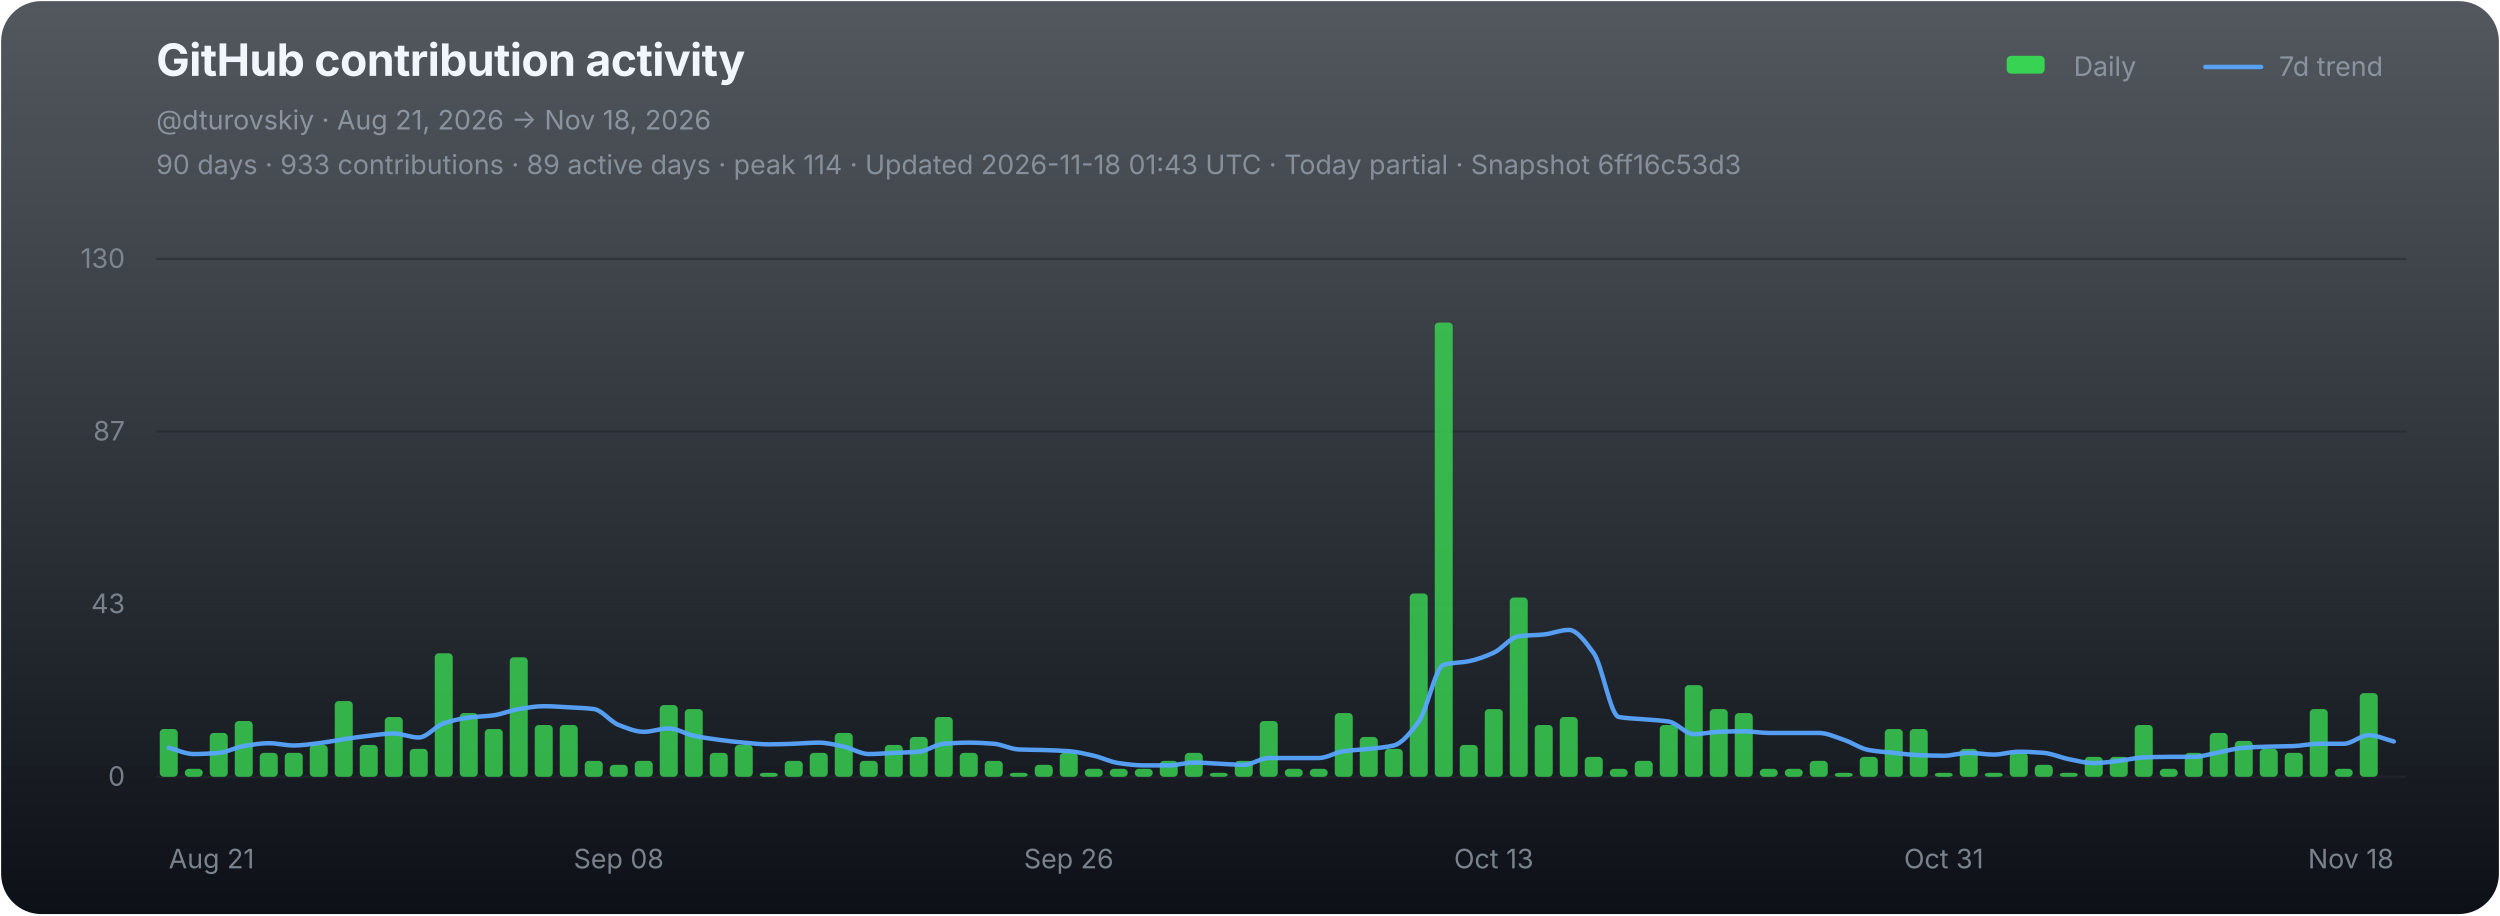
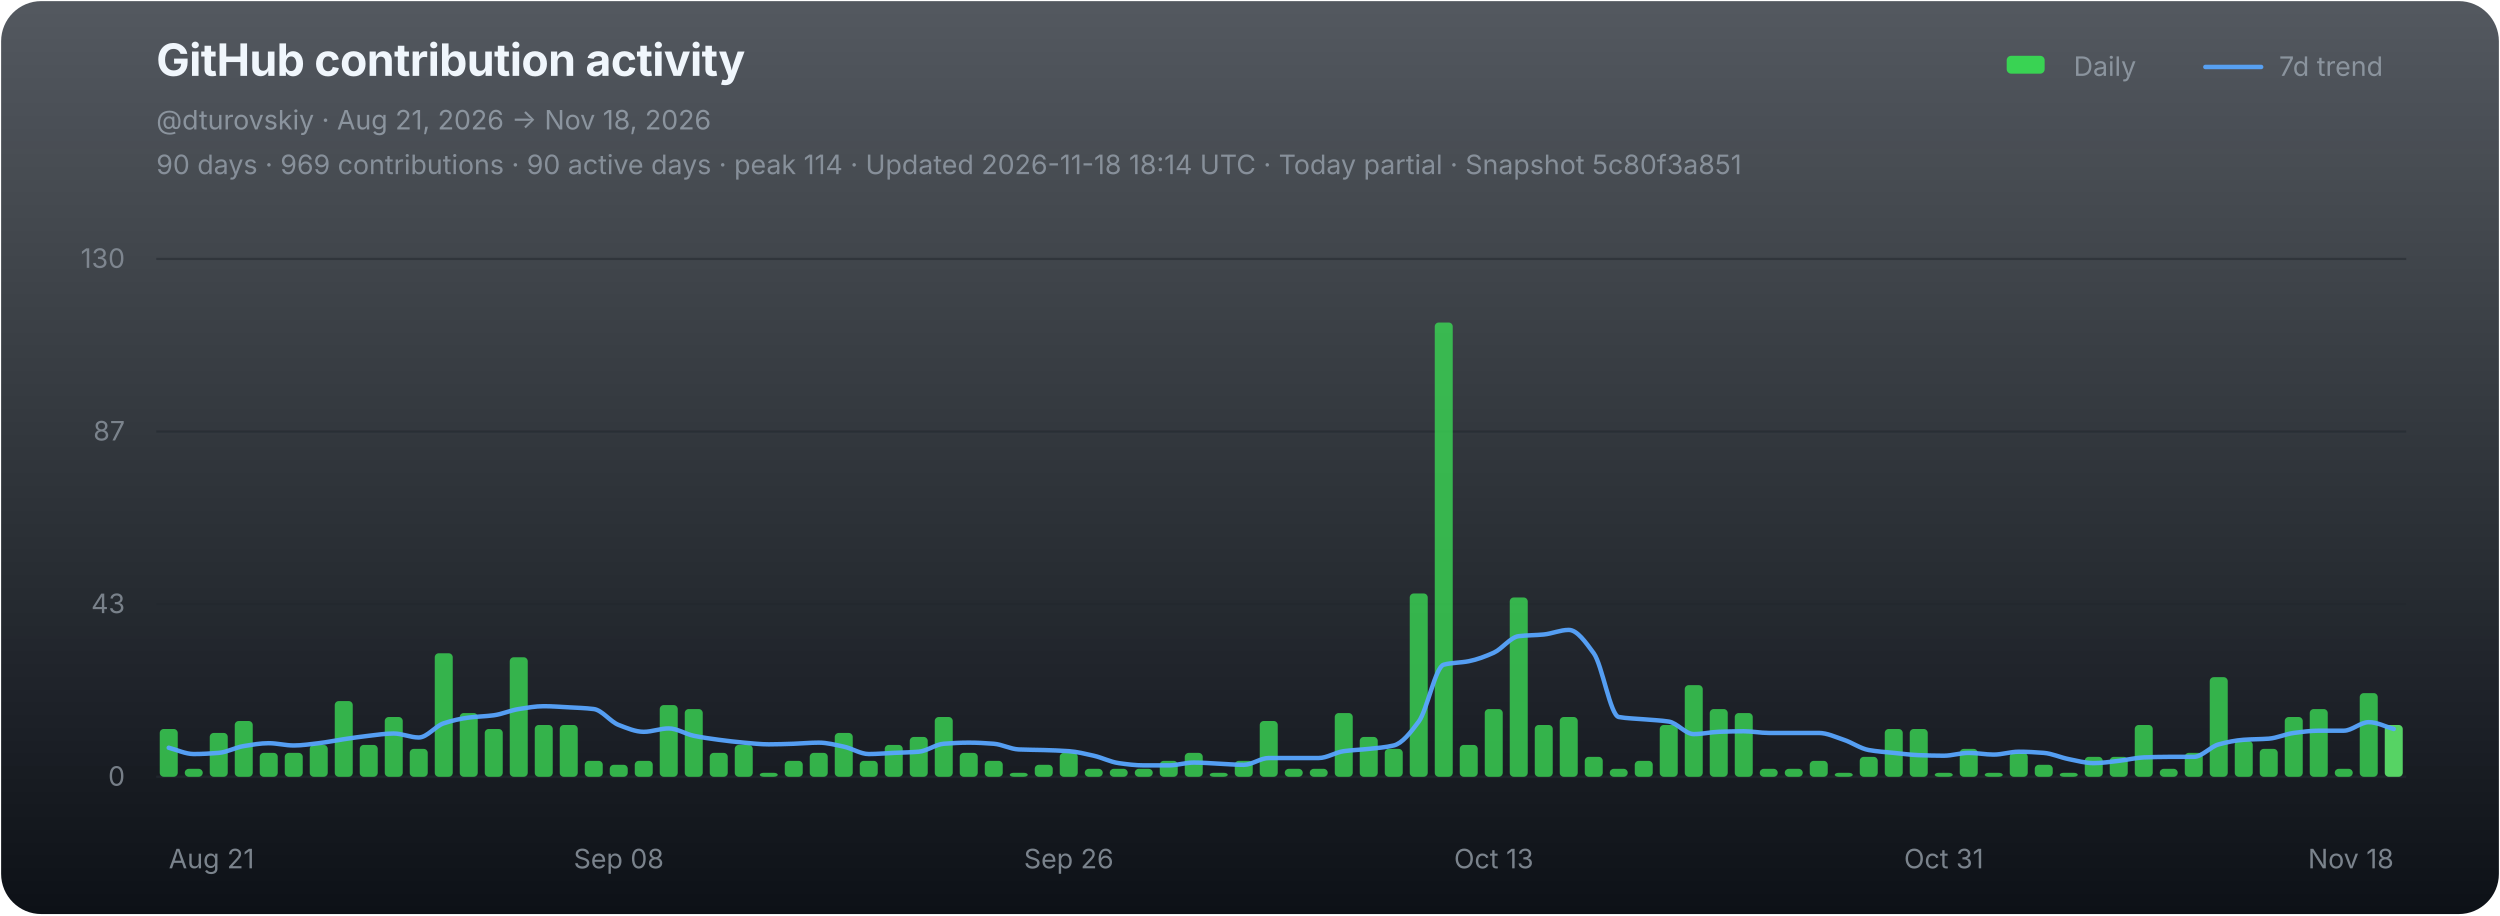
<svg xmlns="http://www.w3.org/2000/svg" width="1120" height="410" viewBox="0 0 1120 410" role="img" aria-labelledby="chart-title chart-desc">
  <defs>
    <linearGradient id="chart-bg" x1="0" y1="0" x2="0" y2="1">
      <stop offset="0" stop-color="#111821" stop-opacity="0.72" />
      <stop offset="1" stop-color="#0d1117" stop-opacity="1" />
    </linearGradient>
  </defs>
  <rect x="0.5" y="0.5" width="1119" height="409" rx="18" fill="url(#chart-bg)" stroke="none" />
  <g font-family="-apple-system,BlinkMacSystemFont,'Segoe UI',sans-serif">
    <text x="70" y="34" fill="#f0f6fc" font-size="20" font-weight="700" letter-spacing="-0.25">GitHub contribution activity</text>
    <text x="70" y="58" fill="#8b949e" font-size="12">@dturovskiy · Aug 21, 2026 → Nov 18, 2026</text>
-     <text x="70" y="78" fill="#8b949e" font-size="12" opacity="0.94">90 days · 933 contributions · 89 active days · peak 114 · Updated 2026-11-18 01:43 UTC · Today partial · Snapshot 6ff16c53d3</text>
+     <text x="70" y="78" fill="#8b949e" font-size="12" opacity="0.94">90 days · 969 contributions · 90 active days · peak 114 · Updated 2026-11-18 18:14 UTC · Today partial · Snapshot 5c80f3a851</text>
    <g transform="translate(896,30)" font-size="12" fill="#8b949e">
      <rect x="3" y="-5" width="17" height="8" rx="2" fill="#39d353" />
      <text x="33" y="4">Daily</text>
      <line x1="92" y1="0" x2="117" y2="0" stroke="#58a6ff" stroke-width="2" stroke-linecap="round" opacity="0.92" />
      <text x="125" y="4">7d trend</text>
    </g>
    <line x1="70" y1="116.00" x2="1078" y2="116.00" stroke="#21262d" stroke-width="1" opacity="0.52" />
    <text x="56" y="120.00" fill="#8b949e" font-size="12" text-anchor="end" opacity="0.82">130</text>
    <line x1="70" y1="193.33" x2="1078" y2="193.33" stroke="#21262d" stroke-width="1" opacity="0.52" />
    <text x="56" y="197.33" fill="#8b949e" font-size="12" text-anchor="end" opacity="0.82">87</text>
    <line x1="70" y1="270.67" x2="1078" y2="270.67" stroke="#21262d" stroke-width="1" opacity="0.52" />
    <text x="56" y="274.67" fill="#8b949e" font-size="12" text-anchor="end" opacity="0.82">43</text>
    <line x1="70" y1="348.00" x2="1078" y2="348.00" stroke="#21262d" stroke-width="1" opacity="0.9" />
    <text x="56" y="352.00" fill="#8b949e" font-size="12" text-anchor="end" opacity="0.82">0</text>
    <g data-chart-series="daily-bars">
      <rect data-series="daily" x="71.57" y="326.58" width="8.06" height="21.42" rx="1.8" fill="#39d353" opacity="0.82" />
      <rect data-series="daily" x="82.77" y="344.43" width="8.06" height="3.57" rx="1.8" fill="#39d353" opacity="0.82" />
      <rect data-series="daily" x="93.97" y="328.36" width="8.06" height="19.64" rx="1.8" fill="#39d353" opacity="0.82" />
      <rect data-series="daily" x="105.17" y="323.01" width="8.06" height="24.99" rx="1.8" fill="#39d353" opacity="0.82" />
      <rect data-series="daily" x="116.37" y="337.29" width="8.06" height="10.71" rx="1.8" fill="#39d353" opacity="0.82" />
      <rect data-series="daily" x="127.57" y="337.29" width="8.06" height="10.71" rx="1.8" fill="#39d353" opacity="0.82" />
      <rect data-series="daily" x="138.77" y="333.72" width="8.06" height="14.28" rx="1.8" fill="#39d353" opacity="0.82" />
      <rect data-series="daily" x="149.97" y="314.08" width="8.06" height="33.92" rx="1.8" fill="#39d353" opacity="0.82" />
      <rect data-series="daily" x="161.17" y="333.72" width="8.06" height="14.28" rx="1.8" fill="#39d353" opacity="0.82" />
      <rect data-series="daily" x="172.37" y="321.22" width="8.06" height="26.78" rx="1.8" fill="#39d353" opacity="0.82" />
      <rect data-series="daily" x="183.57" y="335.5" width="8.06" height="12.5" rx="1.8" fill="#39d353" opacity="0.82" />
      <rect data-series="daily" x="194.77" y="292.66" width="8.06" height="55.34" rx="1.8" fill="#39d353" opacity="0.82" />
      <rect data-series="daily" x="205.97" y="319.44" width="8.06" height="28.56" rx="1.8" fill="#39d353" opacity="0.82" />
      <rect data-series="daily" x="217.17" y="326.58" width="8.06" height="21.42" rx="1.8" fill="#39d353" opacity="0.82" />
      <rect data-series="daily" x="228.37" y="294.45" width="8.06" height="53.55" rx="1.8" fill="#39d353" opacity="0.82" />
      <rect data-series="daily" x="239.57" y="324.79" width="8.06" height="23.21" rx="1.8" fill="#39d353" opacity="0.82" />
      <rect data-series="daily" x="250.77" y="324.79" width="8.06" height="23.21" rx="1.8" fill="#39d353" opacity="0.82" />
      <rect data-series="daily" x="261.97" y="340.86" width="8.06" height="7.14" rx="1.8" fill="#39d353" opacity="0.82" />
      <rect data-series="daily" x="273.17" y="342.64" width="8.06" height="5.36" rx="1.8" fill="#39d353" opacity="0.82" />
      <rect data-series="daily" x="284.37" y="340.86" width="8.06" height="7.14" rx="1.8" fill="#39d353" opacity="0.82" />
      <rect data-series="daily" x="295.57" y="315.87" width="8.06" height="32.13" rx="1.8" fill="#39d353" opacity="0.82" />
      <rect data-series="daily" x="306.77" y="317.65" width="8.06" height="30.35" rx="1.8" fill="#39d353" opacity="0.82" />
      <rect data-series="daily" x="317.97" y="337.29" width="8.06" height="10.71" rx="1.8" fill="#39d353" opacity="0.82" />
      <rect data-series="daily" x="329.17" y="333.72" width="8.06" height="14.28" rx="1.8" fill="#39d353" opacity="0.82" />
      <rect data-series="daily" x="340.37" y="346.21" width="8.06" height="1.79" rx="1.8" fill="#39d353" opacity="0.82" />
      <rect data-series="daily" x="351.57" y="340.86" width="8.06" height="7.14" rx="1.8" fill="#39d353" opacity="0.82" />
      <rect data-series="daily" x="362.77" y="337.29" width="8.06" height="10.71" rx="1.8" fill="#39d353" opacity="0.82" />
      <rect data-series="daily" x="373.97" y="328.36" width="8.06" height="19.64" rx="1.8" fill="#39d353" opacity="0.82" />
      <rect data-series="daily" x="385.17" y="340.86" width="8.06" height="7.14" rx="1.8" fill="#39d353" opacity="0.82" />
      <rect data-series="daily" x="396.37" y="333.72" width="8.06" height="14.28" rx="1.8" fill="#39d353" opacity="0.82" />
      <rect data-series="daily" x="407.57" y="330.15" width="8.06" height="17.85" rx="1.8" fill="#39d353" opacity="0.82" />
      <rect data-series="daily" x="418.77" y="321.22" width="8.06" height="26.78" rx="1.8" fill="#39d353" opacity="0.82" />
      <rect data-series="daily" x="429.97" y="337.29" width="8.06" height="10.71" rx="1.8" fill="#39d353" opacity="0.82" />
      <rect data-series="daily" x="441.17" y="340.86" width="8.06" height="7.14" rx="1.8" fill="#39d353" opacity="0.82" />
      <rect data-series="daily" x="452.37" y="346.21" width="8.06" height="1.79" rx="1.8" fill="#39d353" opacity="0.82" />
      <rect data-series="daily" x="463.57" y="342.64" width="8.06" height="5.36" rx="1.8" fill="#39d353" opacity="0.82" />
      <rect data-series="daily" x="474.77" y="337.29" width="8.06" height="10.71" rx="1.8" fill="#39d353" opacity="0.82" />
      <rect data-series="daily" x="485.97" y="344.43" width="8.06" height="3.57" rx="1.8" fill="#39d353" opacity="0.82" />
      <rect data-series="daily" x="497.17" y="344.43" width="8.06" height="3.57" rx="1.8" fill="#39d353" opacity="0.82" />
      <rect data-series="daily" x="508.37" y="344.43" width="8.06" height="3.57" rx="1.8" fill="#39d353" opacity="0.82" />
      <rect data-series="daily" x="519.57" y="340.86" width="8.06" height="7.14" rx="1.8" fill="#39d353" opacity="0.82" />
      <rect data-series="daily" x="530.77" y="337.29" width="8.06" height="10.71" rx="1.8" fill="#39d353" opacity="0.82" />
      <rect data-series="daily" x="541.97" y="346.21" width="8.06" height="1.79" rx="1.8" fill="#39d353" opacity="0.82" />
      <rect data-series="daily" x="553.17" y="340.86" width="8.06" height="7.14" rx="1.8" fill="#39d353" opacity="0.82" />
      <rect data-series="daily" x="564.37" y="323.01" width="8.06" height="24.99" rx="1.8" fill="#39d353" opacity="0.82" />
      <rect data-series="daily" x="575.57" y="344.43" width="8.06" height="3.57" rx="1.8" fill="#39d353" opacity="0.82" />
      <rect data-series="daily" x="586.77" y="344.43" width="8.06" height="3.57" rx="1.8" fill="#39d353" opacity="0.82" />
      <rect data-series="daily" x="597.97" y="319.44" width="8.06" height="28.56" rx="1.8" fill="#39d353" opacity="0.82" />
      <rect data-series="daily" x="609.17" y="330.15" width="8.06" height="17.85" rx="1.8" fill="#39d353" opacity="0.82" />
      <rect data-series="daily" x="620.37" y="335.5" width="8.06" height="12.5" rx="1.8" fill="#39d353" opacity="0.82" />
      <rect data-series="daily" x="631.57" y="265.88" width="8.06" height="82.12" rx="1.8" fill="#39d353" opacity="0.82" />
      <rect data-series="daily" x="642.77" y="144.49" width="8.06" height="203.51" rx="1.8" fill="#39d353" opacity="0.82" />
      <rect data-series="daily" x="653.97" y="333.72" width="8.06" height="14.28" rx="1.8" fill="#39d353" opacity="0.82" />
      <rect data-series="daily" x="665.17" y="317.65" width="8.06" height="30.35" rx="1.8" fill="#39d353" opacity="0.82" />
      <rect data-series="daily" x="676.37" y="267.67" width="8.06" height="80.33" rx="1.8" fill="#39d353" opacity="0.82" />
      <rect data-series="daily" x="687.57" y="324.79" width="8.06" height="23.21" rx="1.8" fill="#39d353" opacity="0.82" />
      <rect data-series="daily" x="698.77" y="321.22" width="8.06" height="26.78" rx="1.8" fill="#39d353" opacity="0.82" />
      <rect data-series="daily" x="709.97" y="339.07" width="8.06" height="8.93" rx="1.8" fill="#39d353" opacity="0.82" />
      <rect data-series="daily" x="721.17" y="344.43" width="8.06" height="3.57" rx="1.8" fill="#39d353" opacity="0.82" />
      <rect data-series="daily" x="732.37" y="340.86" width="8.06" height="7.14" rx="1.8" fill="#39d353" opacity="0.82" />
      <rect data-series="daily" x="743.57" y="324.79" width="8.06" height="23.21" rx="1.8" fill="#39d353" opacity="0.82" />
      <rect data-series="daily" x="754.77" y="306.94" width="8.06" height="41.06" rx="1.8" fill="#39d353" opacity="0.82" />
      <rect data-series="daily" x="765.97" y="317.65" width="8.06" height="30.35" rx="1.8" fill="#39d353" opacity="0.82" />
      <rect data-series="daily" x="777.17" y="319.44" width="8.06" height="28.56" rx="1.8" fill="#39d353" opacity="0.82" />
      <rect data-series="daily" x="788.37" y="344.43" width="8.06" height="3.57" rx="1.8" fill="#39d353" opacity="0.82" />
      <rect data-series="daily" x="799.57" y="344.43" width="8.06" height="3.57" rx="1.8" fill="#39d353" opacity="0.82" />
      <rect data-series="daily" x="810.77" y="340.86" width="8.06" height="7.14" rx="1.8" fill="#39d353" opacity="0.82" />
      <rect data-series="daily" x="821.97" y="346.21" width="8.06" height="1.79" rx="1.8" fill="#39d353" opacity="0.82" />
      <rect data-series="daily" x="833.17" y="339.07" width="8.06" height="8.93" rx="1.8" fill="#39d353" opacity="0.82" />
      <rect data-series="daily" x="844.37" y="326.58" width="8.06" height="21.42" rx="1.8" fill="#39d353" opacity="0.82" />
      <rect data-series="daily" x="855.57" y="326.58" width="8.06" height="21.42" rx="1.8" fill="#39d353" opacity="0.82" />
      <rect data-series="daily" x="866.77" y="346.21" width="8.06" height="1.79" rx="1.8" fill="#39d353" opacity="0.82" />
      <rect data-series="daily" x="877.97" y="335.5" width="8.06" height="12.5" rx="1.8" fill="#39d353" opacity="0.82" />
      <rect data-series="daily" x="889.17" y="346.21" width="8.06" height="1.79" rx="1.8" fill="#39d353" opacity="0.82" />
      <rect data-series="daily" x="900.37" y="337.29" width="8.06" height="10.71" rx="1.8" fill="#39d353" opacity="0.82" />
      <rect data-series="daily" x="911.57" y="342.64" width="8.06" height="5.36" rx="1.8" fill="#39d353" opacity="0.82" />
      <rect data-series="daily" x="922.77" y="346.21" width="8.06" height="1.79" rx="1.8" fill="#39d353" opacity="0.82" />
      <rect data-series="daily" x="933.97" y="339.07" width="8.06" height="8.93" rx="1.8" fill="#39d353" opacity="0.82" />
      <rect data-series="daily" x="945.17" y="339.07" width="8.06" height="8.93" rx="1.8" fill="#39d353" opacity="0.82" />
      <rect data-series="daily" x="956.37" y="324.79" width="8.06" height="23.21" rx="1.8" fill="#39d353" opacity="0.82" />
      <rect data-series="daily" x="967.57" y="344.43" width="8.06" height="3.57" rx="1.8" fill="#39d353" opacity="0.82" />
      <rect data-series="daily" x="978.77" y="337.29" width="8.06" height="10.71" rx="1.8" fill="#39d353" opacity="0.82" />
-       <rect data-series="daily" x="989.97" y="328.36" width="8.06" height="19.64" rx="1.8" fill="#39d353" opacity="0.82" />
+       <rect data-series="daily" x="989.97" y="303.37" width="8.06" height="44.63" rx="1.8" fill="#39d353" opacity="0.82" />
      <rect data-series="daily" x="1001.17" y="331.93" width="8.06" height="16.07" rx="1.8" fill="#39d353" opacity="0.82" />
      <rect data-series="daily" x="1012.37" y="335.5" width="8.06" height="12.5" rx="1.8" fill="#39d353" opacity="0.82" />
-       <rect data-series="daily" x="1023.57" y="337.29" width="8.06" height="10.71" rx="1.8" fill="#39d353" opacity="0.82" />
+       <rect data-series="daily" x="1023.57" y="321.22" width="8.06" height="26.78" rx="1.8" fill="#39d353" opacity="0.82" />
      <rect data-series="daily" x="1034.77" y="317.65" width="8.06" height="30.35" rx="1.8" fill="#39d353" opacity="0.82" />
      <rect data-series="daily" x="1045.97" y="344.43" width="8.06" height="3.57" rx="1.8" fill="#39d353" opacity="0.82" />
      <rect data-series="daily" x="1057.17" y="310.51" width="8.06" height="37.49" rx="1.8" fill="#39d353" opacity="0.82" />
+       <rect data-series="daily" x="1068.37" y="324.79" width="8.06" height="23.21" rx="1.8" fill="#56d364" opacity="1" />
    </g>
-     <path data-series="trend" d="M 75.60 334.99 C 79.33 335.93, 83.07 337.81, 86.80 337.81 C 90.53 337.81, 94.27 337.58, 98.00 337.29 C 101.73 336.99, 105.47 334.84, 109.20 334.24 C 112.93 333.63, 116.67 332.95, 120.40 332.95 C 124.13 332.95, 127.87 333.97, 131.60 333.97 C 135.33 333.97, 139.07 333.38, 142.80 332.95 C 146.53 332.52, 150.27 331.72, 154.00 331.17 C 157.73 330.62, 161.47 330.04, 165.20 329.63 C 168.93 329.22, 172.67 328.61, 176.40 328.61 C 180.13 328.61, 183.87 330.40, 187.60 330.40 C 191.33 330.40, 195.07 325.24, 198.80 324.03 C 202.53 322.81, 206.27 321.96, 210.00 321.47 C 213.73 320.99, 217.47 320.95, 221.20 320.45 C 224.93 319.96, 228.67 318.23, 232.40 317.65 C 236.13 317.07, 239.87 316.38, 243.60 316.38 C 247.33 316.38, 251.07 316.68, 254.80 316.88 C 258.53 317.09, 262.27 317.19, 266.00 317.65 C 269.73 318.11, 273.47 323.37, 277.20 324.79 C 280.93 326.22, 284.67 327.85, 288.40 327.85 C 292.13 327.85, 295.87 326.33, 299.60 326.33 C 303.33 326.33, 307.07 328.86, 310.80 329.63 C 314.53 330.40, 318.27 330.92, 322.00 331.42 C 325.73 331.91, 329.47 332.38, 333.20 332.70 C 336.93 333.02, 340.67 333.47, 344.40 333.47 C 348.13 333.47, 351.87 333.32, 355.60 333.20 C 359.33 333.08, 363.07 332.70, 366.80 332.70 C 370.53 332.70, 374.27 333.71, 378.00 334.49 C 381.73 335.26, 385.47 337.81, 389.20 337.81 C 392.93 337.81, 396.67 337.46, 400.40 337.29 C 404.13 337.12, 407.87 337.07, 411.60 336.77 C 415.33 336.47, 419.07 333.49, 422.80 333.20 C 426.53 332.91, 430.27 332.70, 434.00 332.70 C 437.73 332.70, 441.47 332.92, 445.20 333.20 C 448.93 333.48, 452.67 335.59, 456.40 335.75 C 460.13 335.92, 463.87 335.91, 467.60 336.02 C 471.33 336.14, 475.07 336.25, 478.80 336.52 C 482.53 336.79, 486.27 337.72, 490.00 338.56 C 493.73 339.40, 497.47 341.36, 501.20 341.88 C 504.93 342.40, 508.67 342.89, 512.40 342.89 C 516.13 342.89, 519.87 342.89, 523.60 342.89 C 527.33 342.89, 531.07 341.63, 534.80 341.63 C 538.53 341.63, 542.27 341.96, 546.00 342.13 C 549.73 342.30, 553.47 342.64, 557.20 342.64 C 560.93 342.64, 564.67 339.59, 568.40 339.59 C 572.13 339.59, 575.87 339.59, 579.60 339.59 C 583.33 339.59, 587.07 339.59, 590.80 339.59 C 594.53 339.59, 598.27 337.03, 602.00 336.52 C 605.73 336.01, 609.47 335.91, 613.20 335.50 C 616.93 335.10, 620.67 334.86, 624.40 333.97 C 628.13 333.07, 631.87 328.29, 635.60 323.26 C 639.33 318.23, 643.07 298.73, 646.80 297.77 C 650.53 296.80, 654.27 296.96, 658.00 296.23 C 661.73 295.50, 665.47 294.09, 669.20 292.41 C 672.93 290.73, 676.67 285.46, 680.40 285.00 C 684.13 284.55, 687.87 284.62, 691.60 284.25 C 695.33 283.89, 699.07 282.20, 702.80 282.20 C 706.53 282.20, 710.27 287.56, 714.00 292.66 C 717.73 297.76, 721.47 320.57, 725.20 321.22 C 728.93 321.88, 732.67 321.90, 736.40 322.24 C 740.13 322.58, 743.87 322.68, 747.60 323.26 C 751.33 323.83, 755.07 328.88, 758.80 328.88 C 762.53 328.88, 766.27 327.98, 770.00 327.85 C 773.73 327.71, 777.47 327.60, 781.20 327.60 C 784.93 327.60, 788.67 328.36, 792.40 328.36 C 796.13 328.36, 799.87 328.36, 803.60 328.36 C 807.33 328.36, 811.07 328.36, 814.80 328.36 C 818.53 328.36, 822.27 330.19, 826.00 331.42 C 829.73 332.64, 833.47 335.36, 837.20 336.02 C 840.93 336.68, 844.67 336.91, 848.40 337.29 C 852.13 337.67, 855.87 338.17, 859.60 338.31 C 863.33 338.44, 867.07 338.56, 870.80 338.56 C 874.53 338.56, 878.27 337.29, 882.00 337.29 C 885.73 337.29, 889.47 338.06, 893.20 338.06 C 896.93 338.06, 900.67 336.77, 904.40 336.77 C 908.13 336.77, 911.87 337.00, 915.60 337.29 C 919.33 337.58, 923.07 339.36, 926.80 340.09 C 930.53 340.82, 934.27 341.88, 938.00 341.88 C 941.73 341.88, 945.47 341.27, 949.20 340.86 C 952.93 340.45, 956.67 339.47, 960.40 339.32 C 964.13 339.18, 967.87 339.07, 971.60 339.07 C 975.33 339.07, 979.07 339.07, 982.80 339.07 C 986.53 339.07, 990.27 337.72, 994.00 337.04 C 997.73 336.36, 1001.47 335.25, 1005.20 334.99 C 1008.93 334.72, 1012.67 334.60, 1016.40 334.49 C 1020.13 334.38, 1023.87 334.37, 1027.60 334.24 C 1031.33 334.10, 1035.07 333.20, 1038.80 333.20 C 1042.53 333.20, 1046.27 333.20, 1050.00 333.20 C 1053.73 333.20, 1057.47 329.38, 1061.20 329.38 C 1064.93 329.38, 1068.67 331.25, 1072.40 332.18" fill="none" stroke="#58a6ff" stroke-width="2" stroke-linejoin="round" stroke-linecap="round" opacity="0.94" vector-effect="non-scaling-stroke" />
+     <path data-series="trend" d="M 75.60 334.99 C 79.33 335.93, 83.07 337.81, 86.80 337.81 C 90.53 337.81, 94.27 337.58, 98.00 337.29 C 101.73 336.99, 105.47 334.84, 109.20 334.24 C 112.93 333.63, 116.67 332.95, 120.40 332.95 C 124.13 332.95, 127.87 333.97, 131.60 333.97 C 135.33 333.97, 139.07 333.38, 142.80 332.95 C 146.53 332.52, 150.27 331.72, 154.00 331.17 C 157.73 330.62, 161.47 330.04, 165.20 329.63 C 168.93 329.22, 172.67 328.61, 176.40 328.61 C 180.13 328.61, 183.87 330.40, 187.60 330.40 C 191.33 330.40, 195.07 325.24, 198.80 324.03 C 202.53 322.81, 206.27 321.96, 210.00 321.47 C 213.73 320.99, 217.47 320.95, 221.20 320.45 C 224.93 319.96, 228.67 318.23, 232.40 317.65 C 236.13 317.07, 239.87 316.38, 243.60 316.38 C 247.33 316.38, 251.07 316.68, 254.80 316.88 C 258.53 317.09, 262.27 317.19, 266.00 317.65 C 269.73 318.11, 273.47 323.37, 277.20 324.79 C 280.93 326.22, 284.67 327.85, 288.40 327.85 C 292.13 327.85, 295.87 326.33, 299.60 326.33 C 303.33 326.33, 307.07 328.86, 310.80 329.63 C 314.53 330.40, 318.27 330.92, 322.00 331.42 C 325.73 331.91, 329.47 332.38, 333.20 332.70 C 336.93 333.02, 340.67 333.47, 344.40 333.47 C 348.13 333.47, 351.87 333.32, 355.60 333.20 C 359.33 333.08, 363.07 332.70, 366.80 332.70 C 370.53 332.70, 374.27 333.71, 378.00 334.49 C 381.73 335.26, 385.47 337.81, 389.20 337.81 C 392.93 337.81, 396.67 337.46, 400.40 337.29 C 404.13 337.12, 407.87 337.07, 411.60 336.77 C 415.33 336.47, 419.07 333.49, 422.80 333.20 C 426.53 332.91, 430.27 332.70, 434.00 332.70 C 437.73 332.70, 441.47 332.92, 445.20 333.20 C 448.93 333.48, 452.67 335.59, 456.40 335.75 C 460.13 335.92, 463.87 335.91, 467.60 336.02 C 471.33 336.14, 475.07 336.25, 478.80 336.52 C 482.53 336.79, 486.27 337.72, 490.00 338.56 C 493.73 339.40, 497.47 341.36, 501.20 341.88 C 504.93 342.40, 508.67 342.89, 512.40 342.89 C 516.13 342.89, 519.87 342.89, 523.60 342.89 C 527.33 342.89, 531.07 341.63, 534.80 341.63 C 538.53 341.63, 542.27 341.96, 546.00 342.13 C 549.73 342.30, 553.47 342.64, 557.20 342.64 C 560.93 342.64, 564.67 339.59, 568.40 339.59 C 572.13 339.59, 575.87 339.59, 579.60 339.59 C 583.33 339.59, 587.07 339.59, 590.80 339.59 C 594.53 339.59, 598.27 337.03, 602.00 336.52 C 605.73 336.01, 609.47 335.91, 613.20 335.50 C 616.93 335.10, 620.67 334.86, 624.40 333.97 C 628.13 333.07, 631.87 328.29, 635.60 323.26 C 639.33 318.23, 643.07 298.73, 646.80 297.77 C 650.53 296.80, 654.27 296.96, 658.00 296.23 C 661.73 295.50, 665.47 294.09, 669.20 292.41 C 672.93 290.73, 676.67 285.46, 680.40 285.00 C 684.13 284.55, 687.87 284.62, 691.60 284.25 C 695.33 283.89, 699.07 282.20, 702.80 282.20 C 706.53 282.20, 710.27 287.56, 714.00 292.66 C 717.73 297.76, 721.47 320.57, 725.20 321.22 C 728.93 321.88, 732.67 321.90, 736.40 322.24 C 740.13 322.58, 743.87 322.68, 747.60 323.26 C 751.33 323.83, 755.07 328.88, 758.80 328.88 C 762.53 328.88, 766.27 327.98, 770.00 327.85 C 773.73 327.71, 777.47 327.60, 781.20 327.60 C 784.93 327.60, 788.67 328.36, 792.40 328.36 C 796.13 328.36, 799.87 328.36, 803.60 328.36 C 807.33 328.36, 811.07 328.36, 814.80 328.36 C 818.53 328.36, 822.27 330.19, 826.00 331.42 C 829.73 332.64, 833.47 335.36, 837.20 336.02 C 840.93 336.68, 844.67 336.91, 848.40 337.29 C 852.13 337.67, 855.87 338.17, 859.60 338.31 C 863.33 338.44, 867.07 338.56, 870.80 338.56 C 874.53 338.56, 878.27 337.29, 882.00 337.29 C 885.73 337.29, 889.47 338.06, 893.20 338.06 C 896.93 338.06, 900.67 336.77, 904.40 336.77 C 908.13 336.77, 911.87 337.00, 915.60 337.29 C 919.33 337.58, 923.07 339.36, 926.80 340.09 C 930.53 340.82, 934.27 341.88, 938.00 341.88 C 941.73 341.88, 945.47 341.27, 949.20 340.86 C 952.93 340.45, 956.67 339.47, 960.40 339.32 C 964.13 339.18, 967.87 339.07, 971.60 339.07 C 975.33 339.07, 979.07 339.07, 982.80 339.07 C 986.53 339.07, 990.27 334.47, 994.00 333.47 C 997.73 332.47, 1001.47 331.68, 1005.20 331.42 C 1008.93 331.15, 1012.67 331.19, 1016.40 330.92 C 1020.13 330.64, 1023.87 328.85, 1027.60 328.36 C 1031.33 327.88, 1035.07 327.35, 1038.80 327.35 C 1042.53 327.35, 1046.27 327.35, 1050.00 327.35 C 1053.73 327.35, 1057.47 323.53, 1061.20 323.53 C 1064.93 323.53, 1068.67 325.56, 1072.40 326.58" fill="none" stroke="#58a6ff" stroke-width="2" stroke-linejoin="round" stroke-linecap="round" opacity="0.94" vector-effect="non-scaling-stroke" />
    <text x="75.60" y="389" fill="#8b949e" font-size="12" text-anchor="start" opacity="0.86">Aug 21</text>
    <text x="277.20" y="389" fill="#8b949e" font-size="12" text-anchor="middle" opacity="0.86">Sep 08</text>
    <text x="478.80" y="389" fill="#8b949e" font-size="12" text-anchor="middle" opacity="0.86">Sep 26</text>
    <text x="669.20" y="389" fill="#8b949e" font-size="12" text-anchor="middle" opacity="0.86">Oct 13</text>
    <text x="870.80" y="389" fill="#8b949e" font-size="12" text-anchor="middle" opacity="0.86">Oct 31</text>
    <text x="1072.40" y="389" fill="#8b949e" font-size="12" text-anchor="end" opacity="0.86">Nov 18</text>
  </g>
</svg>
